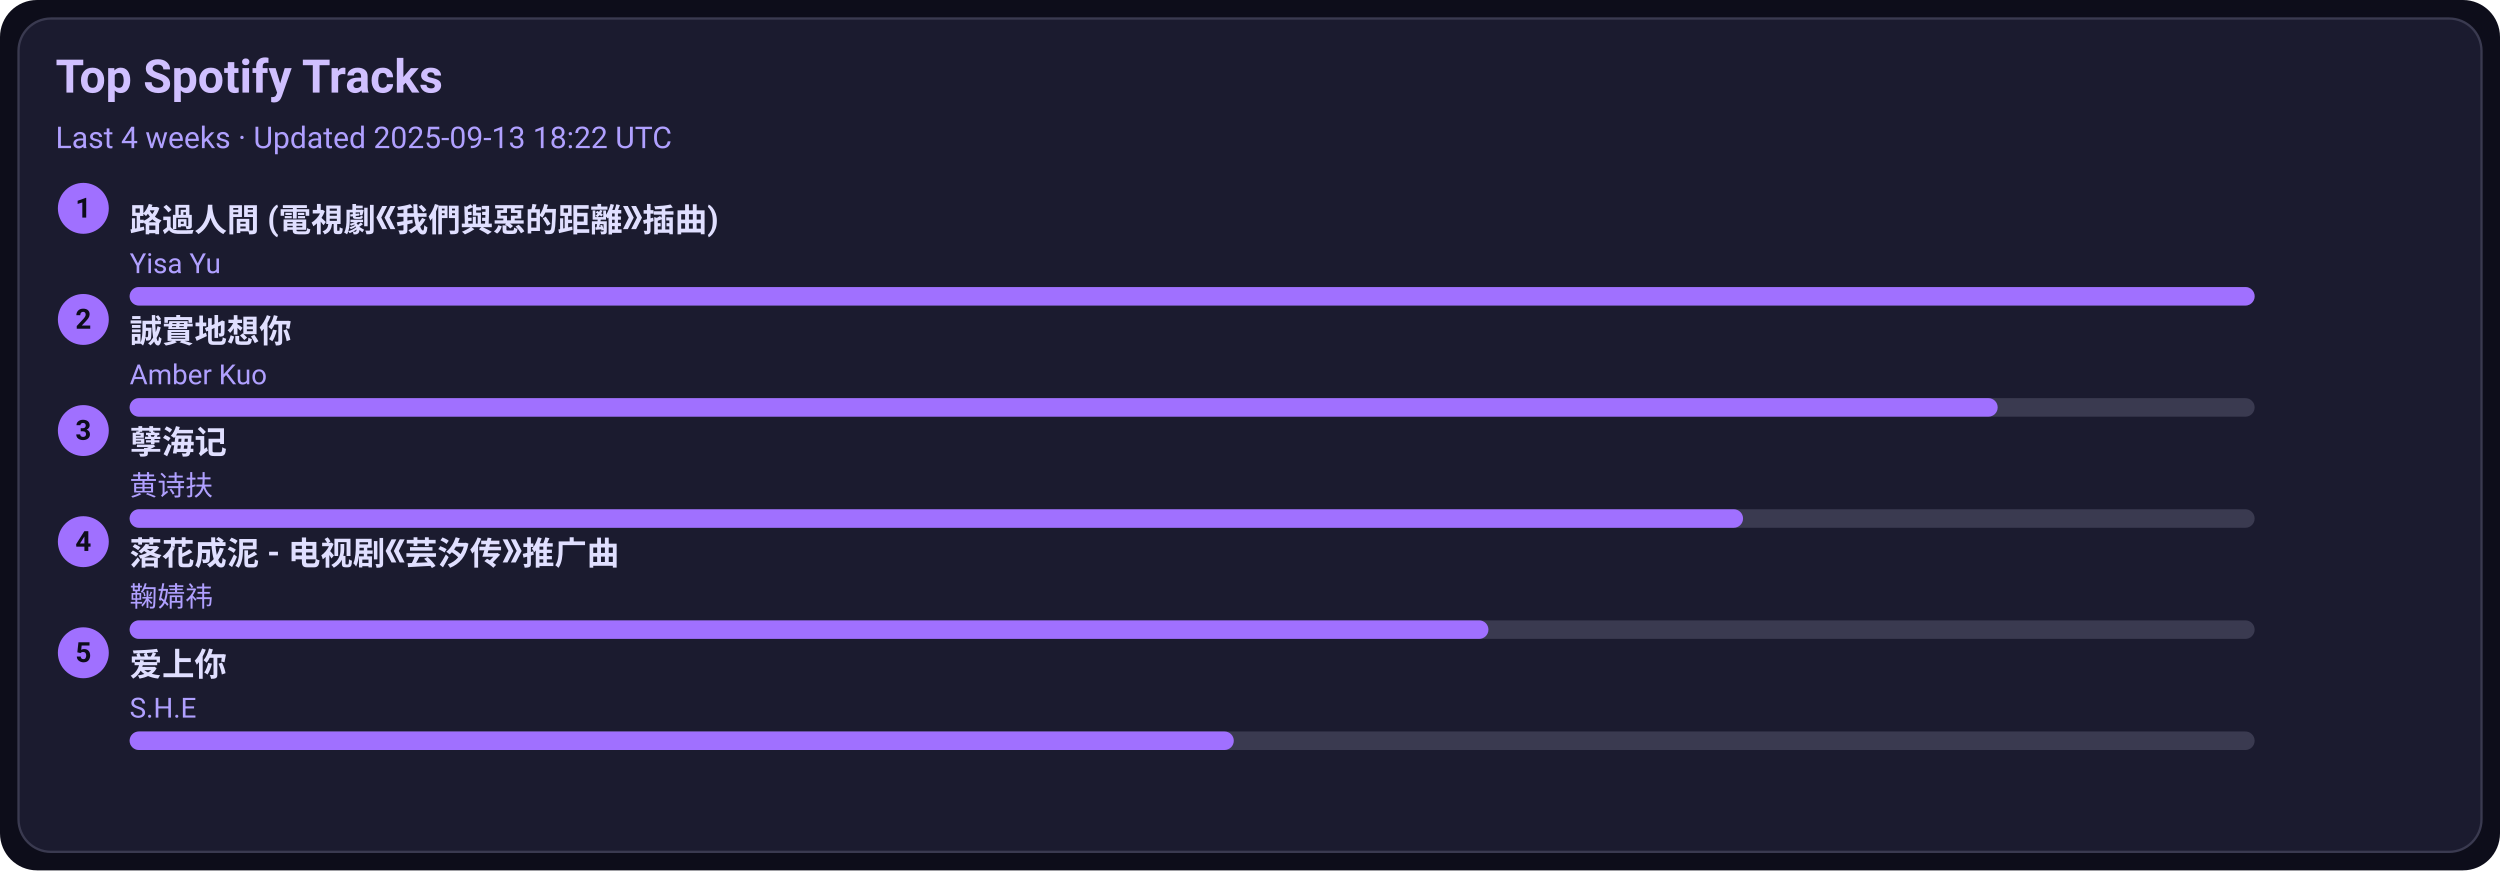
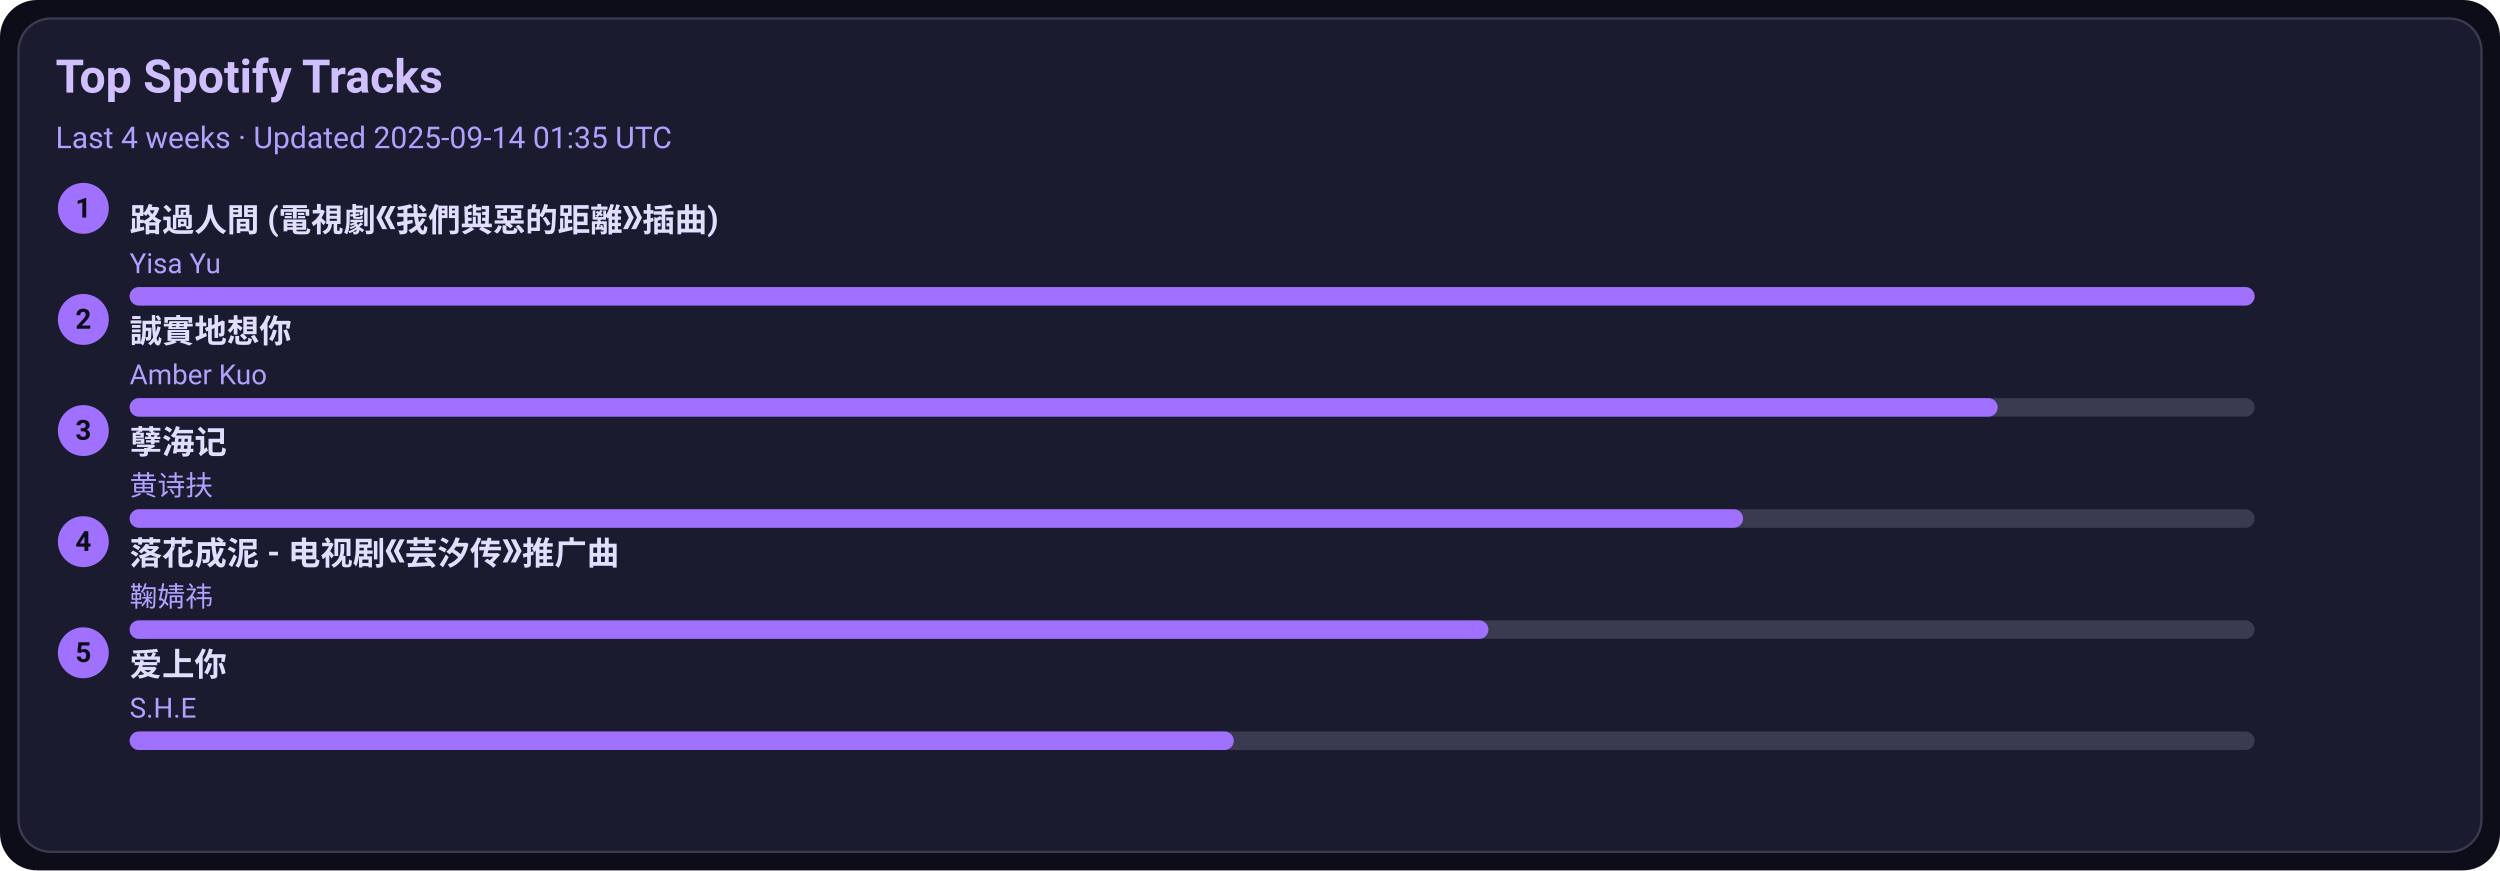
<svg xmlns="http://www.w3.org/2000/svg" width="1080" height="376" viewBox="0 0 1080 376">
  <style>text{font-family:-apple-system,BlinkMacSystemFont,Segoe UI,Roboto,Ubuntu,Helvetica Neue,Arial,Noto Sans,sans-serif}</style>
  <rect width="1080" height="376" rx="16" fill="#0d0d1a" />
  <rect x="8" y="8" width="1064" height="360" rx="14" fill="#1b1b2f" stroke="#3a3a50" />
  <text x="24" y="40" font-size="20" fill="#d0c0ff" font-weight="600">Top Spotify Tracks</text>
-   <text x="24" y="64" font-size="13" fill="#b0a0ff">Last 4 weeks · Updated 2025-09-13 18:22 UTC</text>
+   <text x="24" y="64" font-size="13" fill="#b0a0ff">Last 4 weeks · Updated 2025-09-14 01:35 UTC</text>
  <circle cx="36" cy="90" r="11" fill="#a070ff" />
  <text x="36" y="94" text-anchor="middle" font-size="12" fill="#0d0d1a" font-weight="700">1</text>
  <a href="https://open.spotify.com/track/1ZSleGniKMWNrWvK5cGALO" target="_blank" rel="noopener noreferrer">
    <text x="56" y="100" font-size="14" fill="#e0dfff" font-weight="600">路過人間 (電視劇《我們與惡的距離》插曲)</text>
  </a>
  <text x="56" y="118" font-size="12" fill="#b0a0ff">Yisa Yu</text>
  <rect x="56" y="124" width="918" height="8" rx="4" fill="#3a3a50" />
  <rect x="56" y="124" width="918" height="8" rx="4" fill="#a070ff" />
  <circle cx="36" cy="138" r="11" fill="#a070ff" />
  <text x="36" y="142" text-anchor="middle" font-size="12" fill="#0d0d1a" font-weight="700">2</text>
  <a href="https://open.spotify.com/track/1SPZzj8QzOwZoAGKXMGLGJ" target="_blank" rel="noopener noreferrer">
    <text x="56" y="148" font-size="14" fill="#e0dfff" font-weight="600">誠實地想你</text>
  </a>
  <text x="56" y="166" font-size="12" fill="#b0a0ff">Amber Kuo</text>
  <rect x="56" y="172" width="918" height="8" rx="4" fill="#3a3a50" />
  <rect x="56" y="172" width="807" height="8" rx="4" fill="#a070ff" />
  <circle cx="36" cy="186" r="11" fill="#a070ff" />
  <text x="36" y="190" text-anchor="middle" font-size="12" fill="#0d0d1a" font-weight="700">3</text>
  <a href="https://open.spotify.com/track/3eIovUMhirNN6btJbpzNqD" target="_blank" rel="noopener noreferrer">
    <text x="56" y="196" font-size="14" fill="#e0dfff" font-weight="600">孽海记</text>
  </a>
  <text x="56" y="214" font-size="12" fill="#b0a0ff">黄诗扶</text>
  <rect x="56" y="220" width="918" height="8" rx="4" fill="#3a3a50" />
  <rect x="56" y="220" width="697" height="8" rx="4" fill="#a070ff" />
  <circle cx="36" cy="234" r="11" fill="#a070ff" />
  <text x="36" y="238" text-anchor="middle" font-size="12" fill="#0d0d1a" font-weight="700">4</text>
  <a href="https://open.spotify.com/track/3kOZsJz3crGIWWHeoCNa0O" target="_blank" rel="noopener noreferrer">
    <text x="56" y="244" font-size="14" fill="#e0dfff" font-weight="600">落花成泥 - 电视剧《芸汐传》推广曲</text>
  </a>
  <text x="56" y="262" font-size="12" fill="#b0a0ff">鞠婧祎</text>
  <rect x="56" y="268" width="918" height="8" rx="4" fill="#3a3a50" />
  <rect x="56" y="268" width="587" height="8" rx="4" fill="#a070ff" />
  <circle cx="36" cy="282" r="11" fill="#a070ff" />
  <text x="36" y="286" text-anchor="middle" font-size="12" fill="#0d0d1a" font-weight="700">5</text>
  <a href="https://open.spotify.com/track/4hcNpo1rtbzyNswsM5byTf" target="_blank" rel="noopener noreferrer">
    <text x="56" y="292" font-size="14" fill="#e0dfff" font-weight="600">爱上你</text>
  </a>
  <text x="56" y="310" font-size="12" fill="#b0a0ff">S.H.E</text>
  <rect x="56" y="316" width="918" height="8" rx="4" fill="#3a3a50" />
  <rect x="56" y="316" width="477" height="8" rx="4" fill="#a070ff" />
</svg>
